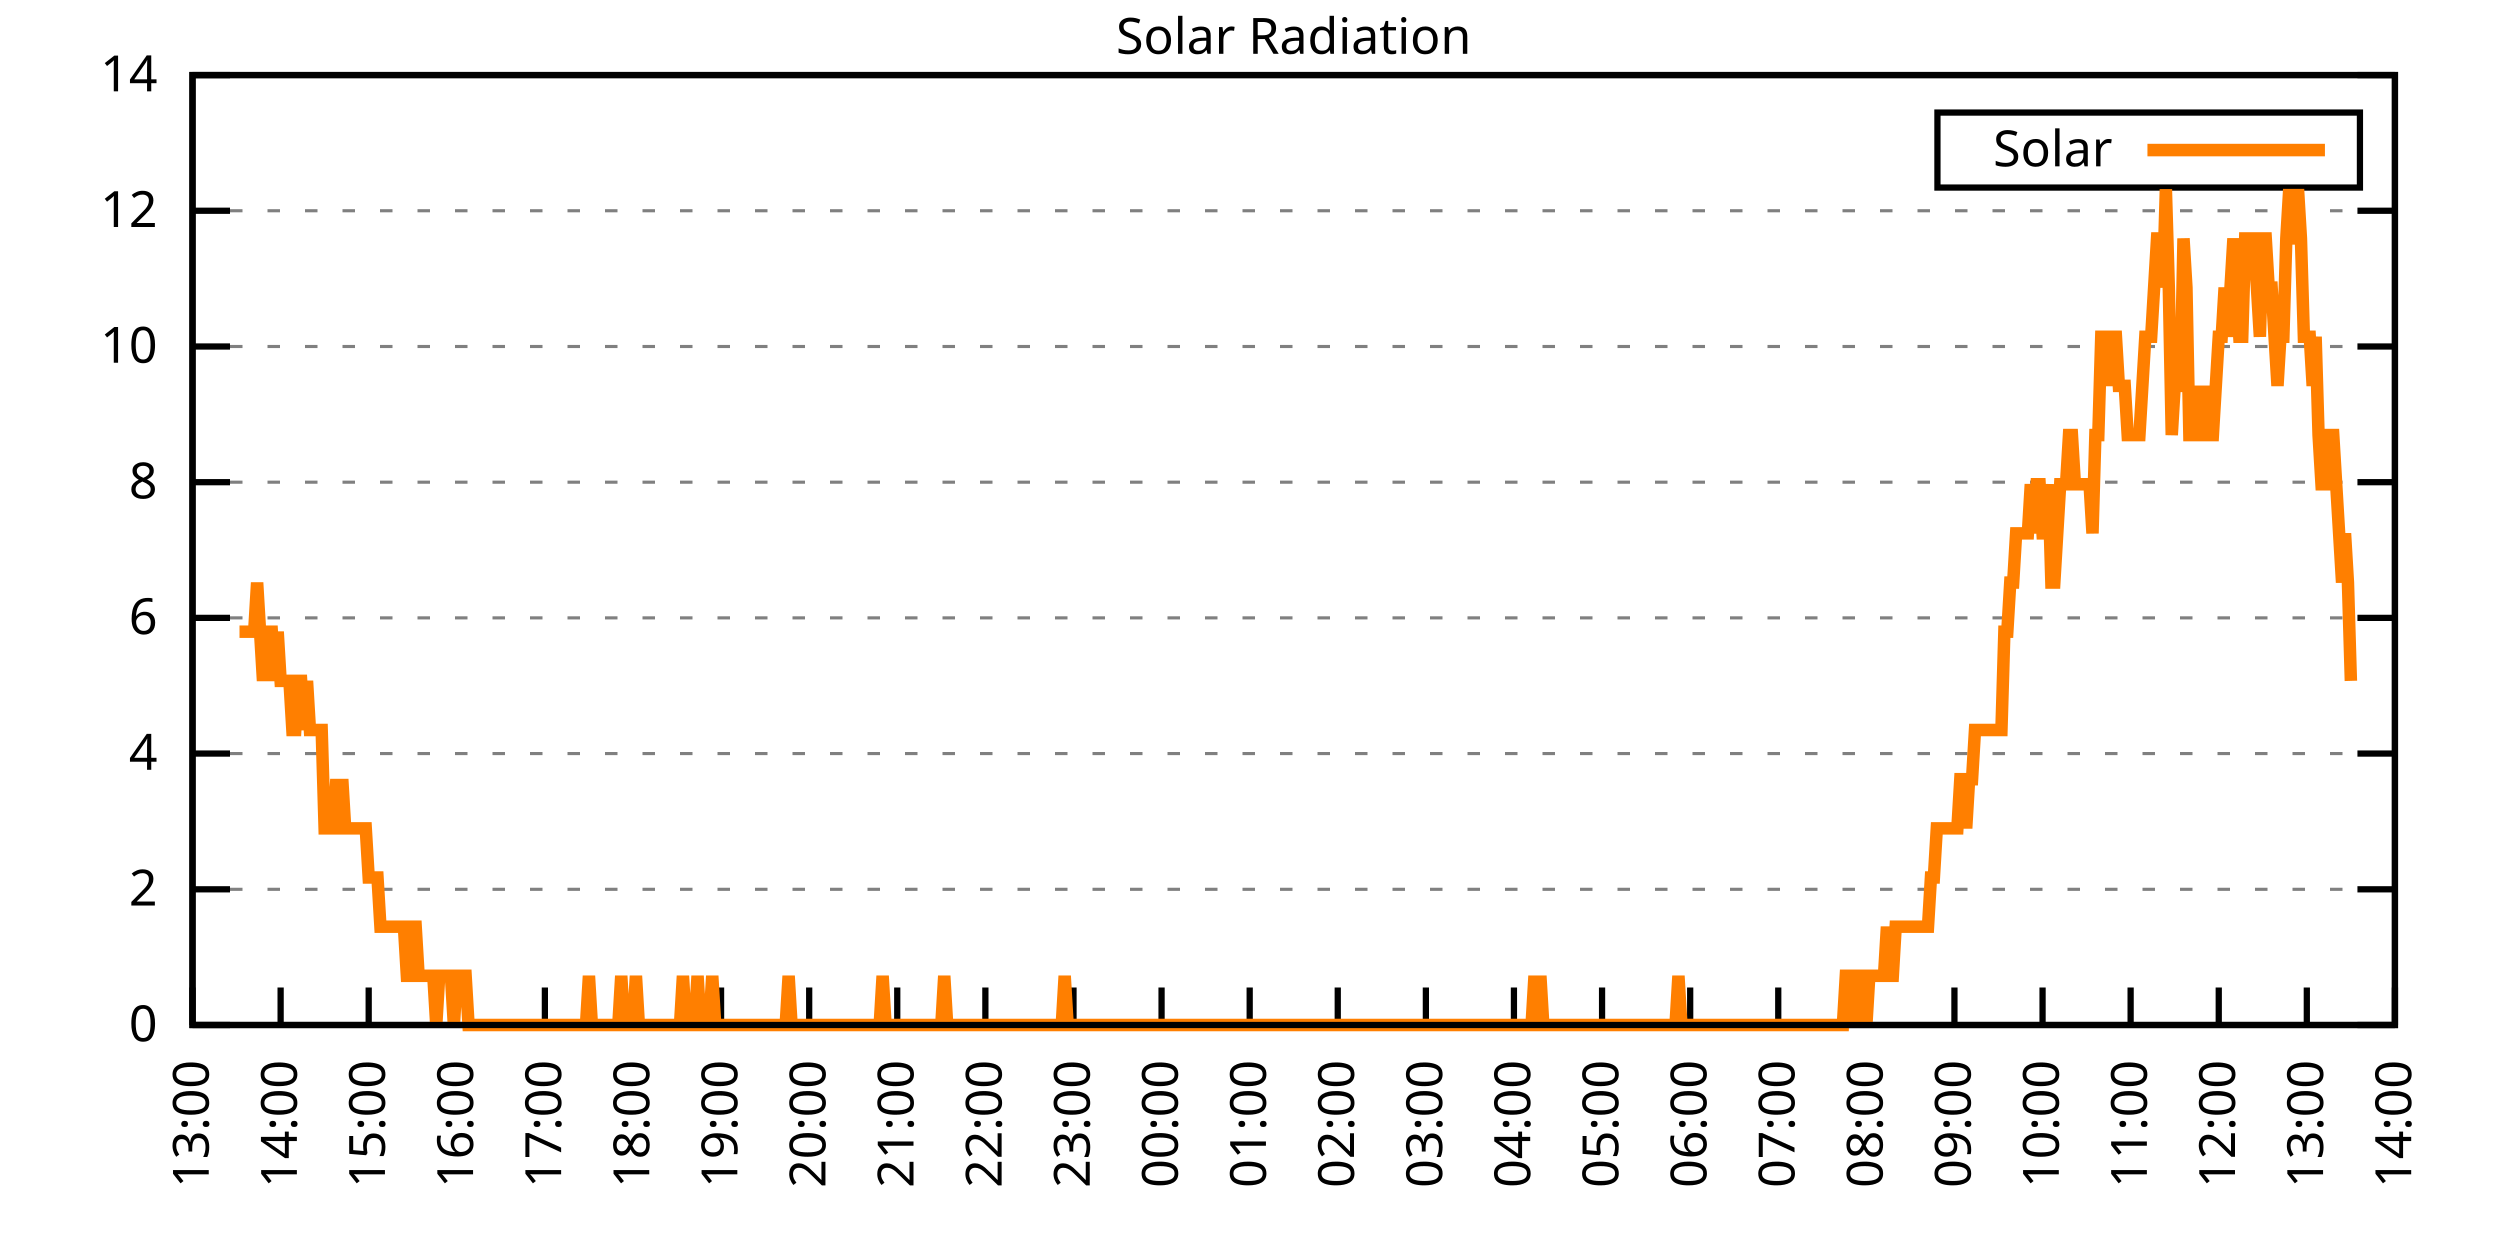
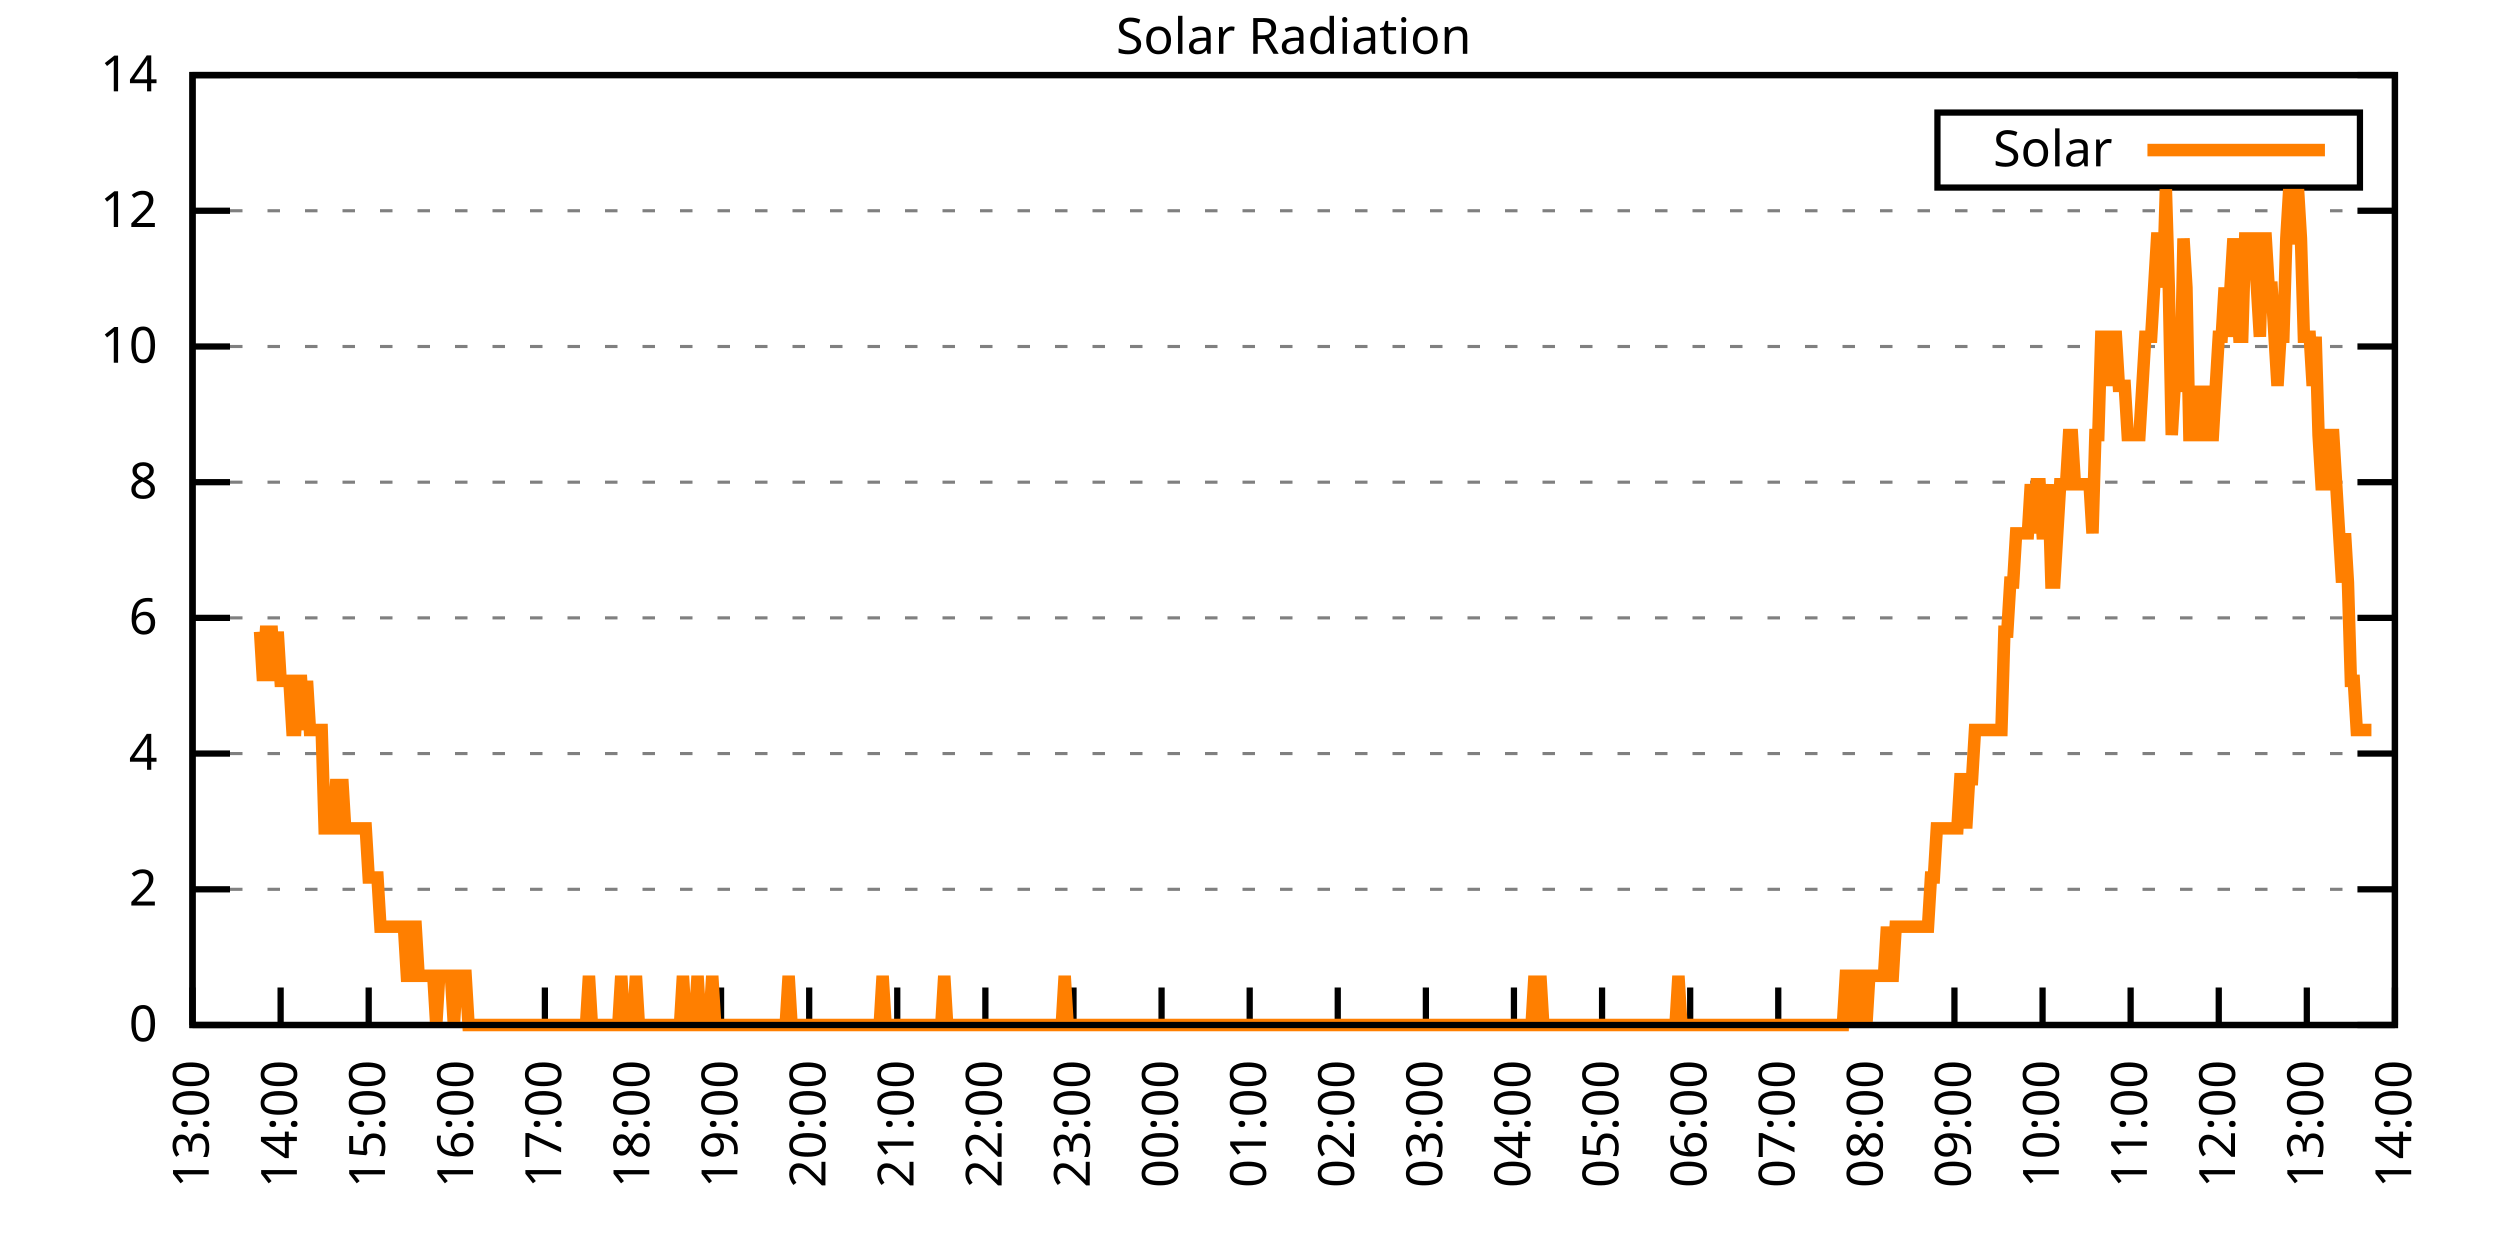
<svg xmlns="http://www.w3.org/2000/svg" xmlns:xlink="http://www.w3.org/1999/xlink" width="400" height="200" viewBox="0 0 400 200">
  <g id="gnuplot_canvas">
    <rect x="0" y="0" width="400" height="200" fill="none" />
    <defs>
      <circle id="gpDot" r="0.5" stroke-width="0.5" stroke="currentColor" />
      <path id="gpPt0" stroke-width="0.333" stroke="currentColor" d="M-1,0 h2 M0,-1 v2" />
      <path id="gpPt1" stroke-width="0.333" stroke="currentColor" d="M-1,-1 L1,1 M1,-1 L-1,1" />
      <path id="gpPt2" stroke-width="0.333" stroke="currentColor" d="M-1,0 L1,0 M0,-1 L0,1 M-1,-1 L1,1 M-1,1 L1,-1" />
      <rect id="gpPt3" stroke-width="0.333" stroke="currentColor" x="-1" y="-1" width="2" height="2" />
      <rect id="gpPt4" stroke-width="0.333" stroke="currentColor" fill="currentColor" x="-1" y="-1" width="2" height="2" />
      <circle id="gpPt5" stroke-width="0.333" stroke="currentColor" cx="0" cy="0" r="1" />
      <use xlink:href="#gpPt5" id="gpPt6" fill="currentColor" stroke="none" />
      <path id="gpPt7" stroke-width="0.333" stroke="currentColor" d="M0,-1.33 L-1.33,0.67 L1.33,0.67 z" />
      <use xlink:href="#gpPt7" id="gpPt8" fill="currentColor" stroke="none" />
      <use xlink:href="#gpPt7" id="gpPt9" stroke="currentColor" transform="rotate(180)" />
      <use xlink:href="#gpPt9" id="gpPt10" fill="currentColor" stroke="none" />
      <use xlink:href="#gpPt3" id="gpPt11" stroke="currentColor" transform="rotate(45)" />
      <use xlink:href="#gpPt11" id="gpPt12" fill="currentColor" stroke="none" />
      <path id="gpPt13" stroke-width="0.333" stroke="currentColor" d="M0,1.330 L1.265,0.411 L0.782,-1.067 L-0.782,-1.076 L-1.265,0.411 z" />
      <use xlink:href="#gpPt13" id="gpPt14" fill="currentColor" stroke="none" />
      <filter id="textbox" filterUnits="objectBoundingBox" x="0" y="0" height="1" width="1">
        <feFlood flood-color="white" flood-opacity="1" result="bgnd" />
        <feComposite in="SourceGraphic" in2="bgnd" operator="atop" />
      </filter>
      <filter id="greybox" filterUnits="objectBoundingBox" x="0" y="0" height="1" width="1">
        <feFlood flood-color="lightgrey" flood-opacity="1" result="grey" />
        <feComposite in="SourceGraphic" in2="grey" operator="atop" />
      </filter>
    </defs>
    <g fill="none" color="white" stroke="currentColor" stroke-width="1.00" stroke-linecap="butt" stroke-linejoin="miter">
</g>
    <g fill="none" color="black" stroke="currentColor" stroke-width="1.00" stroke-linecap="butt" stroke-linejoin="miter">
      <g stroke="none" shape-rendering="crispEdges">
        <polygon fill="rgb(255, 255, 255)" points="30.80,164.00 383.18,164.00 383.18,12.02 30.80,12.02 " />
      </g>
    </g>
    <g fill="none" color="black" stroke="currentColor" stroke-width="1.00" stroke-linecap="butt" stroke-linejoin="miter">
</g>
    <g fill="none" color="black" stroke="black" stroke-width="0.50" stroke-linecap="butt" stroke-linejoin="miter">
</g>
    <g fill="none" color="gray" stroke="currentColor" stroke-width="0.50" stroke-linecap="butt" stroke-linejoin="miter">
      <path stroke="gray" stroke-dasharray="2,4" class="gridline" d="M30.80,164.00 L383.19,164.00  " />
    </g>
    <g fill="none" color="gray" stroke="gray" stroke-width="1.00" stroke-linecap="butt" stroke-linejoin="miter">
</g>
    <g fill="none" color="black" stroke="currentColor" stroke-width="1.00" stroke-linecap="butt" stroke-linejoin="miter">
      <path stroke="black" d="M30.80,164.00 L36.80,164.00 M383.19,164.00 L377.19,164.00  " />
      <g transform="translate(25.20,166.60)" stroke="none" fill="black" font-family="Sans" font-size="8.00" text-anchor="end">
        <text>
          <tspan font-family="Sans"> 0</tspan>
        </text>
      </g>
    </g>
    <g fill="none" color="black" stroke="currentColor" stroke-width="1.00" stroke-linecap="butt" stroke-linejoin="miter">
</g>
    <g fill="none" color="black" stroke="black" stroke-width="0.50" stroke-linecap="butt" stroke-linejoin="miter">
</g>
    <g fill="none" color="gray" stroke="currentColor" stroke-width="0.50" stroke-linecap="butt" stroke-linejoin="miter">
      <path stroke="gray" stroke-dasharray="2,4" class="gridline" d="M30.80,142.29 L383.19,142.29  " />
    </g>
    <g fill="none" color="gray" stroke="gray" stroke-width="1.00" stroke-linecap="butt" stroke-linejoin="miter">
</g>
    <g fill="none" color="black" stroke="currentColor" stroke-width="1.00" stroke-linecap="butt" stroke-linejoin="miter">
      <path stroke="black" d="M30.80,142.29 L36.80,142.29 M383.19,142.29 L377.19,142.29  " />
      <g transform="translate(25.20,144.89)" stroke="none" fill="black" font-family="Sans" font-size="8.00" text-anchor="end">
        <text>
          <tspan font-family="Sans"> 2</tspan>
        </text>
      </g>
    </g>
    <g fill="none" color="black" stroke="currentColor" stroke-width="1.00" stroke-linecap="butt" stroke-linejoin="miter">
</g>
    <g fill="none" color="black" stroke="black" stroke-width="0.50" stroke-linecap="butt" stroke-linejoin="miter">
</g>
    <g fill="none" color="gray" stroke="currentColor" stroke-width="0.50" stroke-linecap="butt" stroke-linejoin="miter">
      <path stroke="gray" stroke-dasharray="2,4" class="gridline" d="M30.80,120.57 L383.19,120.57  " />
    </g>
    <g fill="none" color="gray" stroke="gray" stroke-width="1.00" stroke-linecap="butt" stroke-linejoin="miter">
</g>
    <g fill="none" color="black" stroke="currentColor" stroke-width="1.00" stroke-linecap="butt" stroke-linejoin="miter">
      <path stroke="black" d="M30.80,120.57 L36.80,120.57 M383.19,120.57 L377.19,120.57  " />
      <g transform="translate(25.20,123.17)" stroke="none" fill="black" font-family="Sans" font-size="8.00" text-anchor="end">
        <text>
          <tspan font-family="Sans"> 4</tspan>
        </text>
      </g>
    </g>
    <g fill="none" color="black" stroke="currentColor" stroke-width="1.00" stroke-linecap="butt" stroke-linejoin="miter">
</g>
    <g fill="none" color="black" stroke="black" stroke-width="0.50" stroke-linecap="butt" stroke-linejoin="miter">
</g>
    <g fill="none" color="gray" stroke="currentColor" stroke-width="0.50" stroke-linecap="butt" stroke-linejoin="miter">
      <path stroke="gray" stroke-dasharray="2,4" class="gridline" d="M30.80,98.86 L383.19,98.86  " />
    </g>
    <g fill="none" color="gray" stroke="gray" stroke-width="1.00" stroke-linecap="butt" stroke-linejoin="miter">
</g>
    <g fill="none" color="black" stroke="currentColor" stroke-width="1.00" stroke-linecap="butt" stroke-linejoin="miter">
      <path stroke="black" d="M30.80,98.86 L36.80,98.86 M383.19,98.86 L377.19,98.86  " />
      <g transform="translate(25.20,101.46)" stroke="none" fill="black" font-family="Sans" font-size="8.00" text-anchor="end">
        <text>
          <tspan font-family="Sans"> 6</tspan>
        </text>
      </g>
    </g>
    <g fill="none" color="black" stroke="currentColor" stroke-width="1.00" stroke-linecap="butt" stroke-linejoin="miter">
</g>
    <g fill="none" color="black" stroke="black" stroke-width="0.50" stroke-linecap="butt" stroke-linejoin="miter">
</g>
    <g fill="none" color="gray" stroke="currentColor" stroke-width="0.50" stroke-linecap="butt" stroke-linejoin="miter">
      <path stroke="gray" stroke-dasharray="2,4" class="gridline" d="M30.80,77.15 L383.19,77.15  " />
    </g>
    <g fill="none" color="gray" stroke="gray" stroke-width="1.00" stroke-linecap="butt" stroke-linejoin="miter">
</g>
    <g fill="none" color="black" stroke="currentColor" stroke-width="1.00" stroke-linecap="butt" stroke-linejoin="miter">
      <path stroke="black" d="M30.80,77.15 L36.80,77.15 M383.19,77.15 L377.19,77.15  " />
      <g transform="translate(25.20,79.75)" stroke="none" fill="black" font-family="Sans" font-size="8.00" text-anchor="end">
        <text>
          <tspan font-family="Sans"> 8</tspan>
        </text>
      </g>
    </g>
    <g fill="none" color="black" stroke="currentColor" stroke-width="1.00" stroke-linecap="butt" stroke-linejoin="miter">
</g>
    <g fill="none" color="black" stroke="black" stroke-width="0.50" stroke-linecap="butt" stroke-linejoin="miter">
</g>
    <g fill="none" color="gray" stroke="currentColor" stroke-width="0.50" stroke-linecap="butt" stroke-linejoin="miter">
      <path stroke="gray" stroke-dasharray="2,4" class="gridline" d="M30.80,55.44 L383.19,55.44  " />
    </g>
    <g fill="none" color="gray" stroke="gray" stroke-width="1.00" stroke-linecap="butt" stroke-linejoin="miter">
</g>
    <g fill="none" color="black" stroke="currentColor" stroke-width="1.00" stroke-linecap="butt" stroke-linejoin="miter">
      <path stroke="black" d="M30.80,55.44 L36.80,55.44 M383.19,55.44 L377.19,55.44  " />
      <g transform="translate(25.20,58.04)" stroke="none" fill="black" font-family="Sans" font-size="8.00" text-anchor="end">
        <text>
          <tspan font-family="Sans"> 10</tspan>
        </text>
      </g>
    </g>
    <g fill="none" color="black" stroke="currentColor" stroke-width="1.00" stroke-linecap="butt" stroke-linejoin="miter">
</g>
    <g fill="none" color="black" stroke="black" stroke-width="0.50" stroke-linecap="butt" stroke-linejoin="miter">
</g>
    <g fill="none" color="gray" stroke="currentColor" stroke-width="0.50" stroke-linecap="butt" stroke-linejoin="miter">
      <path stroke="gray" stroke-dasharray="2,4" class="gridline" d="M30.80,33.72 L383.19,33.72  " />
    </g>
    <g fill="none" color="gray" stroke="gray" stroke-width="1.00" stroke-linecap="butt" stroke-linejoin="miter">
</g>
    <g fill="none" color="black" stroke="currentColor" stroke-width="1.00" stroke-linecap="butt" stroke-linejoin="miter">
      <path stroke="black" d="M30.80,33.72 L36.80,33.72 M383.19,33.72 L377.19,33.72  " />
      <g transform="translate(25.20,36.32)" stroke="none" fill="black" font-family="Sans" font-size="8.00" text-anchor="end">
        <text>
          <tspan font-family="Sans"> 12</tspan>
        </text>
      </g>
    </g>
    <g fill="none" color="black" stroke="currentColor" stroke-width="1.00" stroke-linecap="butt" stroke-linejoin="miter">
</g>
    <g fill="none" color="black" stroke="black" stroke-width="0.50" stroke-linecap="butt" stroke-linejoin="miter">
</g>
    <g fill="none" color="gray" stroke="currentColor" stroke-width="0.50" stroke-linecap="butt" stroke-linejoin="miter">
      <path stroke="gray" stroke-dasharray="2,4" class="gridline" d="M30.80,12.01 L383.19,12.01  " />
    </g>
    <g fill="none" color="gray" stroke="gray" stroke-width="1.00" stroke-linecap="butt" stroke-linejoin="miter">
</g>
    <g fill="none" color="black" stroke="currentColor" stroke-width="1.00" stroke-linecap="butt" stroke-linejoin="miter">
      <path stroke="black" d="M30.80,12.01 L36.80,12.01 M383.19,12.01 L377.19,12.01  " />
      <g transform="translate(25.20,14.61)" stroke="none" fill="black" font-family="Sans" font-size="8.00" text-anchor="end">
        <text>
          <tspan font-family="Sans"> 14</tspan>
        </text>
      </g>
    </g>
    <g fill="none" color="black" stroke="currentColor" stroke-width="1.00" stroke-linecap="butt" stroke-linejoin="miter">
      <path stroke="black" d="M30.80,164.00 L30.80,158.00  " />
      <g transform="translate(33.40,169.60) rotate(270.00)" stroke="none" fill="black" font-family="Sans" font-size="8.00" text-anchor="end">
        <text>
          <tspan font-family="Sans">13:00</tspan>
        </text>
      </g>
    </g>
    <g fill="none" color="black" stroke="currentColor" stroke-width="1.00" stroke-linecap="butt" stroke-linejoin="miter">
      <path stroke="black" d="M44.90,164.00 L44.90,158.00  " />
      <g transform="translate(47.50,169.60) rotate(270.00)" stroke="none" fill="black" font-family="Sans" font-size="8.00" text-anchor="end">
        <text>
          <tspan font-family="Sans">14:00</tspan>
        </text>
      </g>
    </g>
    <g fill="none" color="black" stroke="currentColor" stroke-width="1.00" stroke-linecap="butt" stroke-linejoin="miter">
      <path stroke="black" d="M58.99,164.00 L58.99,158.00  " />
      <g transform="translate(61.59,169.60) rotate(270.00)" stroke="none" fill="black" font-family="Sans" font-size="8.00" text-anchor="end">
        <text>
          <tspan font-family="Sans">15:00</tspan>
        </text>
      </g>
    </g>
    <g fill="none" color="black" stroke="currentColor" stroke-width="1.00" stroke-linecap="butt" stroke-linejoin="miter">
      <path stroke="black" d="M73.09,164.00 L73.09,158.00  " />
      <g transform="translate(75.69,169.60) rotate(270.00)" stroke="none" fill="black" font-family="Sans" font-size="8.00" text-anchor="end">
        <text>
          <tspan font-family="Sans">16:00</tspan>
        </text>
      </g>
    </g>
    <g fill="none" color="black" stroke="currentColor" stroke-width="1.00" stroke-linecap="butt" stroke-linejoin="miter">
      <path stroke="black" d="M87.18,164.00 L87.18,158.00  " />
      <g transform="translate(89.78,169.60) rotate(270.00)" stroke="none" fill="black" font-family="Sans" font-size="8.00" text-anchor="end">
        <text>
          <tspan font-family="Sans">17:00</tspan>
        </text>
      </g>
    </g>
    <g fill="none" color="black" stroke="currentColor" stroke-width="1.00" stroke-linecap="butt" stroke-linejoin="miter">
      <path stroke="black" d="M101.28,164.00 L101.28,158.00  " />
      <g transform="translate(103.88,169.60) rotate(270.00)" stroke="none" fill="black" font-family="Sans" font-size="8.00" text-anchor="end">
        <text>
          <tspan font-family="Sans">18:00</tspan>
        </text>
      </g>
    </g>
    <g fill="none" color="black" stroke="currentColor" stroke-width="1.00" stroke-linecap="butt" stroke-linejoin="miter">
      <path stroke="black" d="M115.37,164.00 L115.37,158.00  " />
      <g transform="translate(117.97,169.60) rotate(270.00)" stroke="none" fill="black" font-family="Sans" font-size="8.00" text-anchor="end">
        <text>
          <tspan font-family="Sans">19:00</tspan>
        </text>
      </g>
    </g>
    <g fill="none" color="black" stroke="currentColor" stroke-width="1.00" stroke-linecap="butt" stroke-linejoin="miter">
      <path stroke="black" d="M129.47,164.00 L129.47,158.00  " />
      <g transform="translate(132.07,169.60) rotate(270.00)" stroke="none" fill="black" font-family="Sans" font-size="8.00" text-anchor="end">
        <text>
          <tspan font-family="Sans">20:00</tspan>
        </text>
      </g>
    </g>
    <g fill="none" color="black" stroke="currentColor" stroke-width="1.00" stroke-linecap="butt" stroke-linejoin="miter">
      <path stroke="black" d="M143.56,164.00 L143.56,158.00  " />
      <g transform="translate(146.16,169.60) rotate(270.00)" stroke="none" fill="black" font-family="Sans" font-size="8.00" text-anchor="end">
        <text>
          <tspan font-family="Sans">21:00</tspan>
        </text>
      </g>
    </g>
    <g fill="none" color="black" stroke="currentColor" stroke-width="1.00" stroke-linecap="butt" stroke-linejoin="miter">
      <path stroke="black" d="M157.66,164.00 L157.66,158.00  " />
      <g transform="translate(160.26,169.60) rotate(270.00)" stroke="none" fill="black" font-family="Sans" font-size="8.00" text-anchor="end">
        <text>
          <tspan font-family="Sans">22:00</tspan>
        </text>
      </g>
    </g>
    <g fill="none" color="black" stroke="currentColor" stroke-width="1.00" stroke-linecap="butt" stroke-linejoin="miter">
      <path stroke="black" d="M171.76,164.00 L171.76,158.00  " />
      <g transform="translate(174.36,169.60) rotate(270.00)" stroke="none" fill="black" font-family="Sans" font-size="8.00" text-anchor="end">
        <text>
          <tspan font-family="Sans">23:00</tspan>
        </text>
      </g>
    </g>
    <g fill="none" color="black" stroke="currentColor" stroke-width="1.00" stroke-linecap="butt" stroke-linejoin="miter">
      <path stroke="black" d="M185.85,164.00 L185.85,158.00  " />
      <g transform="translate(188.45,169.60) rotate(270.00)" stroke="none" fill="black" font-family="Sans" font-size="8.00" text-anchor="end">
        <text>
          <tspan font-family="Sans">00:00</tspan>
        </text>
      </g>
    </g>
    <g fill="none" color="black" stroke="currentColor" stroke-width="1.00" stroke-linecap="butt" stroke-linejoin="miter">
      <path stroke="black" d="M199.95,164.00 L199.95,158.00  " />
      <g transform="translate(202.55,169.60) rotate(270.00)" stroke="none" fill="black" font-family="Sans" font-size="8.00" text-anchor="end">
        <text>
          <tspan font-family="Sans">01:00</tspan>
        </text>
      </g>
    </g>
    <g fill="none" color="black" stroke="currentColor" stroke-width="1.00" stroke-linecap="butt" stroke-linejoin="miter">
      <path stroke="black" d="M214.04,164.00 L214.04,158.00  " />
      <g transform="translate(216.64,169.60) rotate(270.00)" stroke="none" fill="black" font-family="Sans" font-size="8.00" text-anchor="end">
        <text>
          <tspan font-family="Sans">02:00</tspan>
        </text>
      </g>
    </g>
    <g fill="none" color="black" stroke="currentColor" stroke-width="1.00" stroke-linecap="butt" stroke-linejoin="miter">
      <path stroke="black" d="M228.14,164.00 L228.14,158.00  " />
      <g transform="translate(230.74,169.60) rotate(270.00)" stroke="none" fill="black" font-family="Sans" font-size="8.00" text-anchor="end">
        <text>
          <tspan font-family="Sans">03:00</tspan>
        </text>
      </g>
    </g>
    <g fill="none" color="black" stroke="currentColor" stroke-width="1.00" stroke-linecap="butt" stroke-linejoin="miter">
      <path stroke="black" d="M242.23,164.00 L242.23,158.00  " />
      <g transform="translate(244.83,169.60) rotate(270.00)" stroke="none" fill="black" font-family="Sans" font-size="8.00" text-anchor="end">
        <text>
          <tspan font-family="Sans">04:00</tspan>
        </text>
      </g>
    </g>
    <g fill="none" color="black" stroke="currentColor" stroke-width="1.00" stroke-linecap="butt" stroke-linejoin="miter">
      <path stroke="black" d="M256.33,164.00 L256.33,158.00  " />
      <g transform="translate(258.93,169.60) rotate(270.00)" stroke="none" fill="black" font-family="Sans" font-size="8.00" text-anchor="end">
        <text>
          <tspan font-family="Sans">05:00</tspan>
        </text>
      </g>
    </g>
    <g fill="none" color="black" stroke="currentColor" stroke-width="1.00" stroke-linecap="butt" stroke-linejoin="miter">
      <path stroke="black" d="M270.43,164.00 L270.43,158.00  " />
      <g transform="translate(273.03,169.60) rotate(270.00)" stroke="none" fill="black" font-family="Sans" font-size="8.00" text-anchor="end">
        <text>
          <tspan font-family="Sans">06:00</tspan>
        </text>
      </g>
    </g>
    <g fill="none" color="black" stroke="currentColor" stroke-width="1.00" stroke-linecap="butt" stroke-linejoin="miter">
      <path stroke="black" d="M284.52,164.00 L284.52,158.00  " />
      <g transform="translate(287.12,169.60) rotate(270.00)" stroke="none" fill="black" font-family="Sans" font-size="8.00" text-anchor="end">
        <text>
          <tspan font-family="Sans">07:00</tspan>
        </text>
      </g>
    </g>
    <g fill="none" color="black" stroke="currentColor" stroke-width="1.00" stroke-linecap="butt" stroke-linejoin="miter">
      <path stroke="black" d="M298.62,164.00 L298.62,158.00  " />
      <g transform="translate(301.22,169.60) rotate(270.00)" stroke="none" fill="black" font-family="Sans" font-size="8.00" text-anchor="end">
        <text>
          <tspan font-family="Sans">08:00</tspan>
        </text>
      </g>
    </g>
    <g fill="none" color="black" stroke="currentColor" stroke-width="1.00" stroke-linecap="butt" stroke-linejoin="miter">
      <path stroke="black" d="M312.71,164.00 L312.71,158.00  " />
      <g transform="translate(315.31,169.60) rotate(270.00)" stroke="none" fill="black" font-family="Sans" font-size="8.00" text-anchor="end">
        <text>
          <tspan font-family="Sans">09:00</tspan>
        </text>
      </g>
    </g>
    <g fill="none" color="black" stroke="currentColor" stroke-width="1.00" stroke-linecap="butt" stroke-linejoin="miter">
      <path stroke="black" d="M326.81,164.00 L326.81,158.00  " />
      <g transform="translate(329.41,169.60) rotate(270.00)" stroke="none" fill="black" font-family="Sans" font-size="8.00" text-anchor="end">
        <text>
          <tspan font-family="Sans">10:00</tspan>
        </text>
      </g>
    </g>
    <g fill="none" color="black" stroke="currentColor" stroke-width="1.00" stroke-linecap="butt" stroke-linejoin="miter">
      <path stroke="black" d="M340.90,164.00 L340.90,158.00  " />
      <g transform="translate(343.50,169.60) rotate(270.00)" stroke="none" fill="black" font-family="Sans" font-size="8.00" text-anchor="end">
        <text>
          <tspan font-family="Sans">11:00</tspan>
        </text>
      </g>
    </g>
    <g fill="none" color="black" stroke="currentColor" stroke-width="1.00" stroke-linecap="butt" stroke-linejoin="miter">
      <path stroke="black" d="M355.00,164.00 L355.00,158.00  " />
      <g transform="translate(357.60,169.60) rotate(270.00)" stroke="none" fill="black" font-family="Sans" font-size="8.00" text-anchor="end">
        <text>
          <tspan font-family="Sans">12:00</tspan>
        </text>
      </g>
    </g>
    <g fill="none" color="black" stroke="currentColor" stroke-width="1.00" stroke-linecap="butt" stroke-linejoin="miter">
      <path stroke="black" d="M369.09,164.00 L369.09,158.00  " />
      <g transform="translate(371.69,169.60) rotate(270.00)" stroke="none" fill="black" font-family="Sans" font-size="8.00" text-anchor="end">
        <text>
          <tspan font-family="Sans">13:00</tspan>
        </text>
      </g>
    </g>
    <g fill="none" color="black" stroke="currentColor" stroke-width="1.00" stroke-linecap="butt" stroke-linejoin="miter">
      <path stroke="black" d="M383.19,164.00 L383.19,158.00  " />
      <g transform="translate(385.79,169.60) rotate(270.00)" stroke="none" fill="black" font-family="Sans" font-size="8.00" text-anchor="end">
        <text>
          <tspan font-family="Sans">14:00</tspan>
        </text>
      </g>
    </g>
    <g fill="none" color="black" stroke="currentColor" stroke-width="1.00" stroke-linecap="butt" stroke-linejoin="miter">
</g>
    <g fill="none" color="black" stroke="currentColor" stroke-width="1.00" stroke-linecap="butt" stroke-linejoin="miter">
      <path stroke="black" d="M30.80,12.01 L30.80,164.00 L383.19,164.00 L383.19,12.01 L30.80,12.01 Z  " />
    </g>
    <g fill="none" color="black" stroke="currentColor" stroke-width="1.00" stroke-linecap="butt" stroke-linejoin="miter">
</g>
    <g fill="none" color="black" stroke="currentColor" stroke-width="1.00" stroke-linecap="butt" stroke-linejoin="miter">
      <path stroke="black" d="M309.99,30.01 L309.99,18.01 L377.59,18.01 L377.59,30.01 L309.99,30.01 Z  " />
    </g>
    <g id="Solar_Radiation_plot_1">
      <g fill="none" color="white" stroke="black" stroke-width="2.00" stroke-linecap="butt" stroke-linejoin="miter">
</g>
      <g fill="none" color="black" stroke="currentColor" stroke-width="2.00" stroke-linecap="butt" stroke-linejoin="miter">
        <g transform="translate(337.99,26.61)" stroke="none" fill="black" font-family="Sans" font-size="8.00" text-anchor="end">
          <text>
            <tspan font-family="Sans">Solar</tspan>
          </text>
        </g>
      </g>
      <g fill="none" color="black" stroke="currentColor" stroke-width="2.00" stroke-linecap="butt" stroke-linejoin="miter">
-         <path stroke="rgb(255, 127,   0)" d="M343.59,24.01 L371.99,24.01 M38.32,101.07 L38.79,101.07 L39.26,101.07 L39.73,101.07 L40.20,101.07 L40.67,101.07   L41.14,93.21 L41.61,101.07 L42.08,108.94 L42.55,101.07 L43.02,101.07 L43.49,101.07 L43.96,108.94 L44.43,101.07   L44.90,108.94 L45.37,108.94 L45.84,108.94 L46.31,108.94 L46.78,116.80 L47.24,116.80 L47.71,108.94 L48.18,108.94   L48.65,116.80 L49.12,108.94 L49.59,116.80 L50.06,116.80 L50.53,116.80 L51.00,116.80 L51.47,116.80 L51.94,132.54   L52.41,132.54 L52.88,132.54 L53.35,132.54 L53.82,124.67 L54.29,132.54 L54.76,124.67 L55.23,132.54 L55.70,132.54   L56.17,132.54 L56.64,132.54 L57.11,132.54 L57.58,132.54 L58.05,132.54 L58.52,132.54 L58.99,140.40 L59.46,140.40   L59.93,140.40 L60.40,140.40 L60.87,148.27 L61.34,148.27 L61.81,148.27 L62.28,148.27 L62.75,148.27 L63.22,148.27   L63.69,148.27 L64.16,148.27 L64.63,148.27 L65.10,156.13 L65.57,156.13 L66.04,148.27 L66.51,148.27 L66.98,156.13   L67.45,156.13 L67.92,156.13 L68.39,156.13 L68.86,156.13 L69.33,156.13 L69.80,164.00 L70.27,156.13 L70.74,156.13   L71.21,156.13 L71.68,156.13 L72.15,156.13 L72.62,164.00 L73.09,156.13 L73.56,156.13 L74.03,156.13 L74.50,156.13   L74.97,164.00 L75.44,164.00 L75.91,164.00 L76.38,164.00 L76.85,164.00 L77.32,164.00 L77.79,164.00 L78.26,164.00   L78.73,164.00 L79.19,164.00 L79.66,164.00 L80.13,164.00 L80.60,164.00 L81.07,164.00 L81.54,164.00 L82.01,164.00   L82.48,164.00 L82.95,164.00 L83.42,164.00 L83.89,164.00 L84.36,164.00 L84.83,164.00 L85.30,164.00 L85.77,164.00   L86.24,164.00 L86.71,164.00 L87.18,164.00 L87.65,164.00 L88.12,164.00 L88.59,164.00 L89.06,164.00 L89.53,164.00   L90.00,164.00 L90.47,164.00 L90.94,164.00 L91.41,164.00 L91.88,164.00 L92.35,164.00 L92.82,164.00 L93.29,164.00   L93.76,164.00 L94.23,156.13 L94.70,164.00 L95.17,164.00 L95.64,164.00 L96.11,164.00 L96.58,164.00 L97.05,164.00   L97.52,164.00 L97.99,164.00 L98.46,164.00 L98.93,164.00 L99.40,156.13 L99.87,164.00 L100.34,164.00 L100.81,164.00   L101.28,164.00 L101.75,156.13 L102.22,164.00 L102.69,164.00 L103.16,164.00 L103.63,164.00 L104.10,164.00 L104.57,164.00   L105.04,164.00 L105.51,164.00 L105.98,164.00 L106.45,164.00 L106.92,164.00 L107.39,164.00 L107.86,164.00 L108.33,164.00   L108.80,164.00 L109.27,156.13 L109.74,164.00 L110.21,164.00 L110.68,164.00 L111.14,164.00 L111.61,156.13 L112.08,164.00   L112.55,164.00 L113.02,164.00 L113.49,164.00 L113.96,156.13 L114.43,164.00 L114.90,164.00 L115.37,164.00 L115.84,164.00   L116.31,164.00 L116.78,164.00 L117.25,164.00 L117.72,164.00 L118.19,164.00 L118.66,164.00 L119.13,164.00 L119.60,164.00   L120.07,164.00 L120.54,164.00 L121.01,164.00 L121.48,164.00 L121.95,164.00 L122.42,164.00 L122.89,164.00 L123.36,164.00   L123.83,164.00 L124.30,164.00 L124.77,164.00 L125.24,164.00 L125.71,164.00 L126.18,156.13 L126.65,164.00 L127.12,164.00   L127.59,164.00 L128.06,164.00 L128.53,164.00 L129.00,164.00 L129.47,164.00 L129.94,164.00 L130.41,164.00 L130.88,164.00   L131.35,164.00 L131.82,164.00 L132.29,164.00 L132.76,164.00 L133.23,164.00 L133.70,164.00 L134.17,164.00 L134.64,164.00   L135.11,164.00 L135.58,164.00 L136.05,164.00 L136.52,164.00 L136.99,164.00 L137.46,164.00 L137.93,164.00 L138.40,164.00   L138.87,164.00 L139.34,164.00 L139.81,164.00 L140.28,164.00 L140.75,164.00 L141.22,156.13 L141.69,164.00 L142.16,164.00   L142.63,164.00 L143.09,164.00 L143.56,164.00 L144.03,164.00 L144.50,164.00 L144.97,164.00 L145.44,164.00 L145.91,164.00   L146.38,164.00 L146.85,164.00 L147.32,164.00 L147.79,164.00 L148.26,164.00 L148.73,164.00 L149.20,164.00 L149.67,164.00   L150.14,164.00 L150.61,164.00 L151.08,156.13 L151.55,164.00 L152.02,164.00 L152.49,164.00 L152.96,164.00 L153.43,164.00   L153.90,164.00 L154.37,164.00 L154.84,164.00 L155.31,164.00 L155.78,164.00 L156.25,164.00 L156.72,164.00 L157.19,164.00   L157.66,164.00 L158.13,164.00 L158.60,164.00 L159.07,164.00 L159.54,164.00 L160.01,164.00 L160.48,164.00 L160.95,164.00   L161.42,164.00 L161.89,164.00 L162.36,164.00 L162.83,164.00 L163.30,164.00 L163.77,164.00 L164.24,164.00 L164.71,164.00   L165.18,164.00 L165.65,164.00 L166.12,164.00 L166.59,164.00 L167.06,164.00 L167.53,164.00 L168.00,164.00 L168.47,164.00   L168.94,164.00 L169.41,164.00 L169.88,164.00 L170.35,156.13 L170.82,164.00 L171.29,164.00 L171.76,164.00 L172.23,164.00   L172.70,164.00 L173.17,164.00 L173.64,164.00 L174.11,164.00 L174.58,164.00 L175.04,164.00 L175.51,164.00 L175.98,164.00   L176.45,164.00 L176.92,164.00 L177.39,164.00 L177.86,164.00 L178.33,164.00 L178.80,164.00 L179.27,164.00 L179.74,164.00   L180.21,164.00 L180.68,164.00 L181.15,164.00 L181.62,164.00 L182.09,164.00 L182.56,164.00 L183.03,164.00 L183.50,164.00   L183.97,164.00 L184.44,164.00 L184.91,164.00 L185.38,164.00 L185.85,164.00 L186.32,164.00 L186.79,164.00 L187.26,164.00   L187.73,164.00 L188.20,164.00 L188.67,164.00 L189.14,164.00 L189.61,164.00 L190.08,164.00 L190.55,164.00 L191.02,164.00   L191.49,164.00 L191.96,164.00 L192.43,164.00 L192.90,164.00 L193.37,164.00 L193.84,164.00 L194.31,164.00 L194.78,164.00   L195.25,164.00 L195.72,164.00 L196.19,164.00 L196.66,164.00 L197.13,164.00 L197.60,164.00 L198.07,164.00 L198.54,164.00   L199.01,164.00 L199.48,164.00 L199.95,164.00 L200.42,164.00 L200.89,164.00 L201.36,164.00 L201.83,164.00 L202.30,164.00   L202.77,164.00 L203.24,164.00 L203.71,164.00 L204.18,164.00 L204.65,164.00 L205.12,164.00 L205.59,164.00 L206.06,164.00   L206.53,164.00 L207.00,164.00 L207.46,164.00 L207.93,164.00 L208.40,164.00 L208.87,164.00 L209.34,164.00 L209.81,164.00   L210.28,164.00 L210.75,164.00 L211.22,164.00 L211.69,164.00 L212.16,164.00 L212.63,164.00 L213.10,164.00 L213.57,164.00   L214.04,164.00 L214.51,164.00 L214.98,164.00 L215.45,164.00 L215.92,164.00 L216.39,164.00 L216.86,164.00 L217.33,164.00   L217.80,164.00 L218.27,164.00 L218.74,164.00 L219.21,164.00 L219.68,164.00 L220.15,164.00 L220.62,164.00 L221.09,164.00   L221.56,164.00 L222.03,164.00 L222.50,164.00 L222.97,164.00 L223.44,164.00 L223.91,164.00 L224.38,164.00 L224.85,164.00   L225.32,164.00 L225.79,164.00 L226.26,164.00 L226.73,164.00 L227.20,164.00 L227.67,164.00 L228.14,164.00 L228.61,164.00   L229.08,164.00 L229.55,164.00 L230.02,164.00 L230.49,164.00 L230.96,164.00 L231.43,164.00 L231.90,164.00 L232.37,164.00   L232.84,164.00 L233.31,164.00 L233.78,164.00 L234.25,164.00 L234.72,164.00 L235.19,164.00 L235.66,164.00 L236.13,164.00   L236.60,164.00 L237.07,164.00 L237.54,164.00 L238.01,164.00 L238.48,164.00 L238.95,164.00 L239.41,164.00 L239.88,164.00   L240.35,164.00 L240.82,164.00 L241.29,164.00 L241.76,164.00 L242.23,164.00 L242.70,164.00 L243.17,164.00 L243.64,164.00   L244.11,164.00 L244.58,164.00 L245.05,164.00 L245.52,156.13 L245.99,164.00 L246.46,156.13 L246.93,164.00 L247.40,164.00   L247.87,164.00 L248.34,164.00 L248.81,164.00 L249.28,164.00 L249.75,164.00 L250.22,164.00 L250.69,164.00 L251.16,164.00   L251.63,164.00 L252.10,164.00 L252.57,164.00 L253.04,164.00 L253.51,164.00 L253.98,164.00 L254.45,164.00 L254.92,164.00   L255.39,164.00 L255.86,164.00 L256.33,164.00 L256.80,164.00 L257.27,164.00 L257.74,164.00 L258.21,164.00 L258.68,164.00   L259.15,164.00 L259.62,164.00 L260.09,164.00 L260.56,164.00 L261.03,164.00 L261.50,164.00 L261.97,164.00 L262.44,164.00   L262.91,164.00 L263.38,164.00 L263.85,164.00 L264.32,164.00 L264.79,164.00 L265.26,164.00 L265.73,164.00 L266.20,164.00   L266.67,164.00 L267.14,164.00 L267.61,164.00 L268.08,164.00 L268.55,156.13 L269.02,164.00 L269.49,164.00 L269.96,164.00   L270.43,164.00 L270.90,164.00 L271.36,164.00 L271.83,164.00 L272.30,164.00 L272.77,164.00 L273.24,164.00 L273.71,164.00   L274.18,164.00 L274.65,164.00 L275.12,164.00 L275.59,164.00 L276.06,164.00 L276.53,164.00 L277.00,164.00 L277.47,164.00   L277.94,164.00 L278.41,164.00 L278.88,164.00 L279.35,164.00 L279.82,164.00 L280.29,164.00 L280.76,164.00 L281.23,164.00   L281.70,164.00 L282.17,164.00 L282.64,164.00 L283.11,164.00 L283.58,164.00 L284.05,164.00 L284.52,164.00 L284.99,164.00   L285.46,164.00 L285.93,164.00 L286.40,164.00 L286.87,164.00 L287.34,164.00 L287.81,164.00 L288.28,164.00 L288.75,164.00   L289.22,164.00 L289.69,164.00 L290.16,164.00 L290.63,164.00 L291.10,164.00 L291.57,164.00 L292.04,164.00 L292.51,164.00   L292.98,164.00 L293.45,164.00 L293.92,164.00 L294.39,164.00 L294.86,164.00 L295.33,156.13 L295.80,156.13 L296.27,164.00   L296.74,156.13 L297.21,164.00 L297.68,156.13 L298.15,156.13 L298.62,164.00 L299.09,156.13 L299.56,156.13 L300.03,156.13   L300.50,156.13 L300.97,156.13 L301.44,156.13 L301.91,148.27 L302.38,156.13 L302.85,156.13 L303.31,148.27 L303.78,148.27   L304.25,148.27 L304.72,148.27 L305.19,148.27 L305.66,148.27 L306.13,148.27 L306.60,148.27 L307.07,148.27 L307.54,148.27   L308.01,148.27 L308.48,148.27 L308.95,140.40 L309.42,140.40 L309.89,132.54 L310.36,132.54 L310.83,132.54 L311.30,132.54   L311.77,132.54 L312.24,132.54 L312.71,132.54 L313.18,132.54 L313.65,124.67 L314.12,124.67 L314.59,132.54 L315.06,124.67   L315.53,124.67 L316.00,116.80 L316.47,116.80 L316.94,116.80 L317.41,116.80 L317.88,116.80 L318.35,116.80 L318.82,116.80   L319.29,116.80 L319.76,116.80 L320.23,116.80 L320.70,101.07 L321.17,101.07 L321.64,93.21 L322.11,93.21 L322.58,85.34   L323.05,85.34 L323.52,85.34 L323.99,85.34 L324.46,85.34 L324.93,77.48 L325.40,85.34 L325.87,77.48 L326.34,77.48   L326.81,85.34 L327.28,85.34 L327.75,77.48 L328.22,93.21 L328.69,93.21 L329.16,85.34 L329.63,77.48 L330.10,77.48   L330.57,77.48 L331.04,69.61 L331.51,69.61 L331.98,77.48 L332.45,77.48 L332.92,77.48 L333.39,77.48 L333.86,77.48   L334.33,77.48 L334.80,85.34 L335.26,69.61 L335.73,69.61 L336.20,53.88 L336.67,53.88 L337.14,61.74 L337.61,53.88   L338.08,53.88 L338.55,53.88 L339.02,61.74 L339.49,61.74 L339.96,61.74 L340.43,69.61 L340.90,69.61 L341.37,69.61   L341.84,69.61 L342.31,69.61 L342.78,61.74 L343.25,53.88 L343.72,53.88 L344.19,53.88 L344.66,46.01 L345.13,38.15   L345.60,38.15 L346.07,46.01 L346.54,30.28 L347.01,46.01 L347.48,69.61 L347.95,61.74 L348.42,61.74 L348.89,61.74   L349.36,38.15 L349.83,46.01 L350.30,69.61 L350.77,69.61 L351.24,69.61 L351.71,61.74 L352.18,69.61 L352.65,69.61   L353.12,61.74 L353.59,69.61 L354.06,69.61 L354.53,61.74 L355.00,53.88 L355.47,53.88 L355.94,46.01 L356.41,53.88   L356.88,46.01 L357.35,38.15 L357.82,46.01 L358.29,53.88 L358.76,53.88 L359.23,38.15 L359.70,38.15 L360.17,38.15   L360.64,38.15 L361.11,46.01 L361.58,53.88 L362.05,38.15 L362.52,38.15 L362.99,46.01 L363.46,46.01 L363.93,53.88   L364.40,61.74 L364.87,53.88 L365.34,53.88 L365.81,38.15 L366.28,30.28 L366.75,38.15 L367.21,38.15 L367.68,30.28   L368.15,38.15 L368.62,53.88 L369.09,53.88 L369.56,53.88 L370.03,61.74 L370.50,53.88 L370.97,69.61 L371.44,77.48   L371.91,77.48 L372.38,77.48 L372.85,69.61 L373.32,69.61 L373.79,77.48 L374.26,85.34 L374.73,93.21 L375.20,85.34   L375.67,93.21 L376.14,108.94  " />
+         <path stroke="rgb(255, 127,   0)" d="M343.59,24.01 L371.99,24.01 M41.61,101.07 L42.08,108.94 L42.55,101.07 L43.02,101.07 L43.49,101.07 L43.96,108.94   L44.43,101.07 L44.90,108.94 L45.37,108.94 L45.84,108.94 L46.31,108.94 L46.78,116.80 L47.24,116.80 L47.71,108.94   L48.18,108.94 L48.65,116.80 L49.12,108.94 L49.59,116.80 L50.06,116.80 L50.53,116.80 L51.00,116.80 L51.47,116.80   L51.94,132.54 L52.41,132.54 L52.88,132.54 L53.35,132.54 L53.82,124.67 L54.29,132.54 L54.76,124.67 L55.23,132.54   L55.70,132.54 L56.17,132.54 L56.64,132.54 L57.11,132.54 L57.58,132.54 L58.05,132.54 L58.52,132.54 L58.99,140.40   L59.46,140.40 L59.93,140.40 L60.40,140.40 L60.87,148.27 L61.34,148.27 L61.81,148.27 L62.28,148.27 L62.75,148.27   L63.22,148.27 L63.69,148.27 L64.16,148.27 L64.63,148.27 L65.10,156.13 L65.57,156.13 L66.04,148.27 L66.51,148.27   L66.98,156.13 L67.45,156.13 L67.92,156.13 L68.39,156.13 L68.86,156.13 L69.33,156.13 L69.80,164.00 L70.27,156.13   L70.74,156.13 L71.21,156.13 L71.68,156.13 L72.15,156.13 L72.62,164.00 L73.09,156.13 L73.56,156.13 L74.03,156.13   L74.50,156.13 L74.97,164.00 L75.44,164.00 L75.91,164.00 L76.38,164.00 L76.85,164.00 L77.32,164.00 L77.79,164.00   L78.26,164.00 L78.73,164.00 L79.19,164.00 L79.66,164.00 L80.13,164.00 L80.60,164.00 L81.07,164.00 L81.54,164.00   L82.01,164.00 L82.48,164.00 L82.95,164.00 L83.42,164.00 L83.89,164.00 L84.36,164.00 L84.83,164.00 L85.30,164.00   L85.77,164.00 L86.24,164.00 L86.71,164.00 L87.18,164.00 L87.65,164.00 L88.12,164.00 L88.59,164.00 L89.06,164.00   L89.53,164.00 L90.00,164.00 L90.47,164.00 L90.94,164.00 L91.41,164.00 L91.88,164.00 L92.35,164.00 L92.82,164.00   L93.29,164.00 L93.76,164.00 L94.23,156.13 L94.70,164.00 L95.17,164.00 L95.64,164.00 L96.11,164.00 L96.58,164.00   L97.05,164.00 L97.52,164.00 L97.99,164.00 L98.46,164.00 L98.93,164.00 L99.40,156.13 L99.87,164.00 L100.34,164.00   L100.81,164.00 L101.28,164.00 L101.75,156.13 L102.22,164.00 L102.69,164.00 L103.16,164.00 L103.63,164.00 L104.10,164.00   L104.57,164.00 L105.04,164.00 L105.51,164.00 L105.98,164.00 L106.45,164.00 L106.92,164.00 L107.39,164.00 L107.86,164.00   L108.33,164.00 L108.80,164.00 L109.27,156.13 L109.74,164.00 L110.21,164.00 L110.68,164.00 L111.14,164.00 L111.61,156.13   L112.08,164.00 L112.55,164.00 L113.02,164.00 L113.49,164.00 L113.96,156.13 L114.43,164.00 L114.90,164.00 L115.37,164.00   L115.84,164.00 L116.31,164.00 L116.78,164.00 L117.25,164.00 L117.72,164.00 L118.19,164.00 L118.66,164.00 L119.13,164.00   L119.60,164.00 L120.07,164.00 L120.54,164.00 L121.01,164.00 L121.48,164.00 L121.95,164.00 L122.42,164.00 L122.89,164.00   L123.36,164.00 L123.83,164.00 L124.30,164.00 L124.77,164.00 L125.24,164.00 L125.71,164.00 L126.18,156.13 L126.65,164.00   L127.12,164.00 L127.59,164.00 L128.06,164.00 L128.53,164.00 L129.00,164.00 L129.47,164.00 L129.94,164.00 L130.41,164.00   L130.88,164.00 L131.35,164.00 L131.82,164.00 L132.29,164.00 L132.76,164.00 L133.23,164.00 L133.70,164.00 L134.17,164.00   L134.64,164.00 L135.11,164.00 L135.58,164.00 L136.05,164.00 L136.52,164.00 L136.99,164.00 L137.46,164.00 L137.93,164.00   L138.40,164.00 L138.87,164.00 L139.34,164.00 L139.81,164.00 L140.28,164.00 L140.75,164.00 L141.22,156.13 L141.69,164.00   L142.16,164.00 L142.63,164.00 L143.09,164.00 L143.56,164.00 L144.03,164.00 L144.50,164.00 L144.97,164.00 L145.44,164.00   L145.91,164.00 L146.38,164.00 L146.85,164.00 L147.32,164.00 L147.79,164.00 L148.26,164.00 L148.73,164.00 L149.20,164.00   L149.67,164.00 L150.14,164.00 L150.61,164.00 L151.08,156.13 L151.55,164.00 L152.02,164.00 L152.49,164.00 L152.96,164.00   L153.43,164.00 L153.90,164.00 L154.37,164.00 L154.84,164.00 L155.31,164.00 L155.78,164.00 L156.25,164.00 L156.72,164.00   L157.19,164.00 L157.66,164.00 L158.13,164.00 L158.60,164.00 L159.07,164.00 L159.54,164.00 L160.01,164.00 L160.48,164.00   L160.95,164.00 L161.42,164.00 L161.89,164.00 L162.36,164.00 L162.83,164.00 L163.30,164.00 L163.77,164.00 L164.24,164.00   L164.71,164.00 L165.18,164.00 L165.65,164.00 L166.12,164.00 L166.59,164.00 L167.06,164.00 L167.53,164.00 L168.00,164.00   L168.47,164.00 L168.94,164.00 L169.41,164.00 L169.88,164.00 L170.35,156.13 L170.82,164.00 L171.29,164.00 L171.76,164.00   L172.23,164.00 L172.70,164.00 L173.17,164.00 L173.64,164.00 L174.11,164.00 L174.58,164.00 L175.04,164.00 L175.51,164.00   L175.98,164.00 L176.45,164.00 L176.92,164.00 L177.39,164.00 L177.86,164.00 L178.33,164.00 L178.80,164.00 L179.27,164.00   L179.74,164.00 L180.21,164.00 L180.68,164.00 L181.15,164.00 L181.62,164.00 L182.09,164.00 L182.56,164.00 L183.03,164.00   L183.50,164.00 L183.97,164.00 L184.44,164.00 L184.91,164.00 L185.38,164.00 L185.85,164.00 L186.32,164.00 L186.79,164.00   L187.26,164.00 L187.73,164.00 L188.20,164.00 L188.67,164.00 L189.14,164.00 L189.61,164.00 L190.08,164.00 L190.55,164.00   L191.02,164.00 L191.49,164.00 L191.96,164.00 L192.43,164.00 L192.90,164.00 L193.37,164.00 L193.84,164.00 L194.31,164.00   L194.78,164.00 L195.25,164.00 L195.72,164.00 L196.19,164.00 L196.66,164.00 L197.13,164.00 L197.60,164.00 L198.07,164.00   L198.54,164.00 L199.01,164.00 L199.48,164.00 L199.95,164.00 L200.42,164.00 L200.89,164.00 L201.36,164.00 L201.83,164.00   L202.30,164.00 L202.77,164.00 L203.24,164.00 L203.71,164.00 L204.18,164.00 L204.65,164.00 L205.12,164.00 L205.59,164.00   L206.06,164.00 L206.53,164.00 L207.00,164.00 L207.46,164.00 L207.93,164.00 L208.40,164.00 L208.87,164.00 L209.34,164.00   L209.81,164.00 L210.28,164.00 L210.75,164.00 L211.22,164.00 L211.69,164.00 L212.16,164.00 L212.63,164.00 L213.10,164.00   L213.57,164.00 L214.04,164.00 L214.51,164.00 L214.98,164.00 L215.45,164.00 L215.92,164.00 L216.39,164.00 L216.86,164.00   L217.33,164.00 L217.80,164.00 L218.27,164.00 L218.74,164.00 L219.21,164.00 L219.68,164.00 L220.15,164.00 L220.62,164.00   L221.09,164.00 L221.56,164.00 L222.03,164.00 L222.50,164.00 L222.97,164.00 L223.44,164.00 L223.91,164.00 L224.38,164.00   L224.85,164.00 L225.32,164.00 L225.79,164.00 L226.26,164.00 L226.73,164.00 L227.20,164.00 L227.67,164.00 L228.14,164.00   L228.61,164.00 L229.08,164.00 L229.55,164.00 L230.02,164.00 L230.49,164.00 L230.96,164.00 L231.43,164.00 L231.90,164.00   L232.37,164.00 L232.84,164.00 L233.31,164.00 L233.78,164.00 L234.25,164.00 L234.72,164.00 L235.19,164.00 L235.66,164.00   L236.13,164.00 L236.60,164.00 L237.07,164.00 L237.54,164.00 L238.01,164.00 L238.48,164.00 L238.95,164.00 L239.41,164.00   L239.88,164.00 L240.35,164.00 L240.82,164.00 L241.29,164.00 L241.76,164.00 L242.23,164.00 L242.70,164.00 L243.17,164.00   L243.64,164.00 L244.11,164.00 L244.58,164.00 L245.05,164.00 L245.52,156.13 L245.99,164.00 L246.46,156.13 L246.93,164.00   L247.40,164.00 L247.87,164.00 L248.34,164.00 L248.81,164.00 L249.28,164.00 L249.75,164.00 L250.22,164.00 L250.69,164.00   L251.16,164.00 L251.63,164.00 L252.10,164.00 L252.57,164.00 L253.04,164.00 L253.51,164.00 L253.98,164.00 L254.45,164.00   L254.92,164.00 L255.39,164.00 L255.86,164.00 L256.33,164.00 L256.80,164.00 L257.27,164.00 L257.74,164.00 L258.21,164.00   L258.68,164.00 L259.15,164.00 L259.62,164.00 L260.09,164.00 L260.56,164.00 L261.03,164.00 L261.50,164.00 L261.97,164.00   L262.44,164.00 L262.91,164.00 L263.38,164.00 L263.85,164.00 L264.32,164.00 L264.79,164.00 L265.26,164.00 L265.73,164.00   L266.20,164.00 L266.67,164.00 L267.14,164.00 L267.61,164.00 L268.08,164.00 L268.55,156.13 L269.02,164.00 L269.49,164.00   L269.96,164.00 L270.43,164.00 L270.90,164.00 L271.36,164.00 L271.83,164.00 L272.30,164.00 L272.77,164.00 L273.24,164.00   L273.71,164.00 L274.18,164.00 L274.65,164.00 L275.12,164.00 L275.59,164.00 L276.06,164.00 L276.53,164.00 L277.00,164.00   L277.47,164.00 L277.94,164.00 L278.41,164.00 L278.88,164.00 L279.35,164.00 L279.82,164.00 L280.29,164.00 L280.76,164.00   L281.23,164.00 L281.70,164.00 L282.17,164.00 L282.64,164.00 L283.11,164.00 L283.58,164.00 L284.05,164.00 L284.52,164.00   L284.99,164.00 L285.46,164.00 L285.93,164.00 L286.40,164.00 L286.87,164.00 L287.34,164.00 L287.81,164.00 L288.28,164.00   L288.75,164.00 L289.22,164.00 L289.69,164.00 L290.16,164.00 L290.63,164.00 L291.10,164.00 L291.57,164.00 L292.04,164.00   L292.51,164.00 L292.98,164.00 L293.45,164.00 L293.92,164.00 L294.39,164.00 L294.86,164.00 L295.33,156.13 L295.80,156.13   L296.27,164.00 L296.74,156.13 L297.21,164.00 L297.68,156.13 L298.15,156.13 L298.62,164.00 L299.09,156.13 L299.56,156.13   L300.03,156.13 L300.50,156.13 L300.97,156.13 L301.44,156.13 L301.91,148.27 L302.38,156.13 L302.85,156.13 L303.31,148.27   L303.78,148.27 L304.25,148.27 L304.72,148.27 L305.19,148.27 L305.66,148.27 L306.13,148.27 L306.60,148.27 L307.07,148.27   L307.54,148.27 L308.01,148.27 L308.48,148.27 L308.95,140.40 L309.42,140.40 L309.89,132.54 L310.36,132.54 L310.83,132.54   L311.30,132.54 L311.77,132.54 L312.24,132.54 L312.71,132.54 L313.18,132.54 L313.65,124.67 L314.12,124.67 L314.59,132.54   L315.06,124.67 L315.53,124.67 L316.00,116.80 L316.47,116.80 L316.94,116.80 L317.41,116.80 L317.88,116.80 L318.35,116.80   L318.82,116.80 L319.29,116.80 L319.76,116.80 L320.23,116.80 L320.70,101.07 L321.17,101.07 L321.64,93.21 L322.11,93.21   L322.58,85.34 L323.05,85.34 L323.52,85.34 L323.99,85.34 L324.46,85.34 L324.93,77.48 L325.40,85.34 L325.87,77.48   L326.34,77.48 L326.81,85.34 L327.28,85.34 L327.75,77.48 L328.22,93.21 L328.69,93.21 L329.16,85.34 L329.63,77.48   L330.10,77.48 L330.57,77.48 L331.04,69.61 L331.51,69.61 L331.98,77.48 L332.45,77.48 L332.92,77.48 L333.39,77.48   L333.86,77.48 L334.33,77.48 L334.80,85.34 L335.26,69.61 L335.73,69.61 L336.20,53.88 L336.67,53.88 L337.14,61.74   L337.61,53.88 L338.08,53.88 L338.55,53.88 L339.02,61.74 L339.49,61.74 L339.96,61.74 L340.43,69.61 L340.90,69.61   L341.37,69.61 L341.84,69.61 L342.31,69.61 L342.78,61.74 L343.25,53.88 L343.72,53.88 L344.19,53.88 L344.66,46.01   L345.13,38.15 L345.60,38.15 L346.07,46.01 L346.54,30.28 L347.01,46.01 L347.48,69.61 L347.95,61.74 L348.42,61.74   L348.89,61.74 L349.36,38.15 L349.83,46.01 L350.30,69.61 L350.77,69.61 L351.24,69.61 L351.71,61.74 L352.18,69.61   L352.65,69.61 L353.12,61.74 L353.59,69.61 L354.06,69.61 L354.53,61.74 L355.00,53.88 L355.47,53.88 L355.94,46.01   L356.41,53.88 L356.88,46.01 L357.35,38.15 L357.82,46.01 L358.29,53.88 L358.76,53.88 L359.23,38.15 L359.70,38.15   L360.17,38.15 L360.64,38.15 L361.11,46.01 L361.58,53.88 L362.05,38.15 L362.52,38.15 L362.99,46.01 L363.46,46.01   L363.93,53.88 L364.40,61.74 L364.87,53.88 L365.34,53.88 L365.81,38.15 L366.28,30.28 L366.75,38.15 L367.21,38.15   L367.68,30.28 L368.15,38.15 L368.62,53.88 L369.09,53.88 L369.56,53.88 L370.03,61.74 L370.50,53.88 L370.97,69.61   L371.44,77.48 L371.91,77.48 L372.38,77.48 L372.85,69.61 L373.32,69.61 L373.79,77.48 L374.26,85.34 L374.73,93.21   L375.20,85.34 L375.67,93.21 L376.14,108.94 L376.61,108.94 L377.08,116.80 L377.55,116.80 L378.02,116.80 L378.49,116.80   L378.96,116.80 L379.43,116.80  " />
      </g>
    </g>
    <g fill="none" color="black" stroke="currentColor" stroke-width="2.00" stroke-linecap="butt" stroke-linejoin="miter">
</g>
    <g fill="none" color="black" stroke="black" stroke-width="1.00" stroke-linecap="butt" stroke-linejoin="miter">
</g>
    <g fill="none" color="black" stroke="currentColor" stroke-width="1.00" stroke-linecap="butt" stroke-linejoin="miter">
      <path stroke="black" d="M30.80,12.01 L30.80,164.00 L383.19,164.00 L383.19,12.01 L30.80,12.01 Z  " />
      <g transform="translate(6.80,88.01) rotate(270.00)" stroke="none" fill="black" font-family="Sans" font-size="8.00" text-anchor="middle">
        <text />
      </g>
    </g>
    <g fill="none" color="black" stroke="currentColor" stroke-width="1.00" stroke-linecap="butt" stroke-linejoin="miter">
</g>
    <g fill="none" color="black" stroke="currentColor" stroke-width="1.00" stroke-linecap="butt" stroke-linejoin="miter">
      <g transform="translate(206.99,8.61)" stroke="none" fill="black" font-family="Sans" font-size="8.00" text-anchor="middle">
        <text>
          <tspan font-family="Sans">Solar Radiation</tspan>
        </text>
      </g>
    </g>
    <g fill="none" color="black" stroke="currentColor" stroke-width="1.00" stroke-linecap="butt" stroke-linejoin="miter">
</g>
  </g>
</svg>
